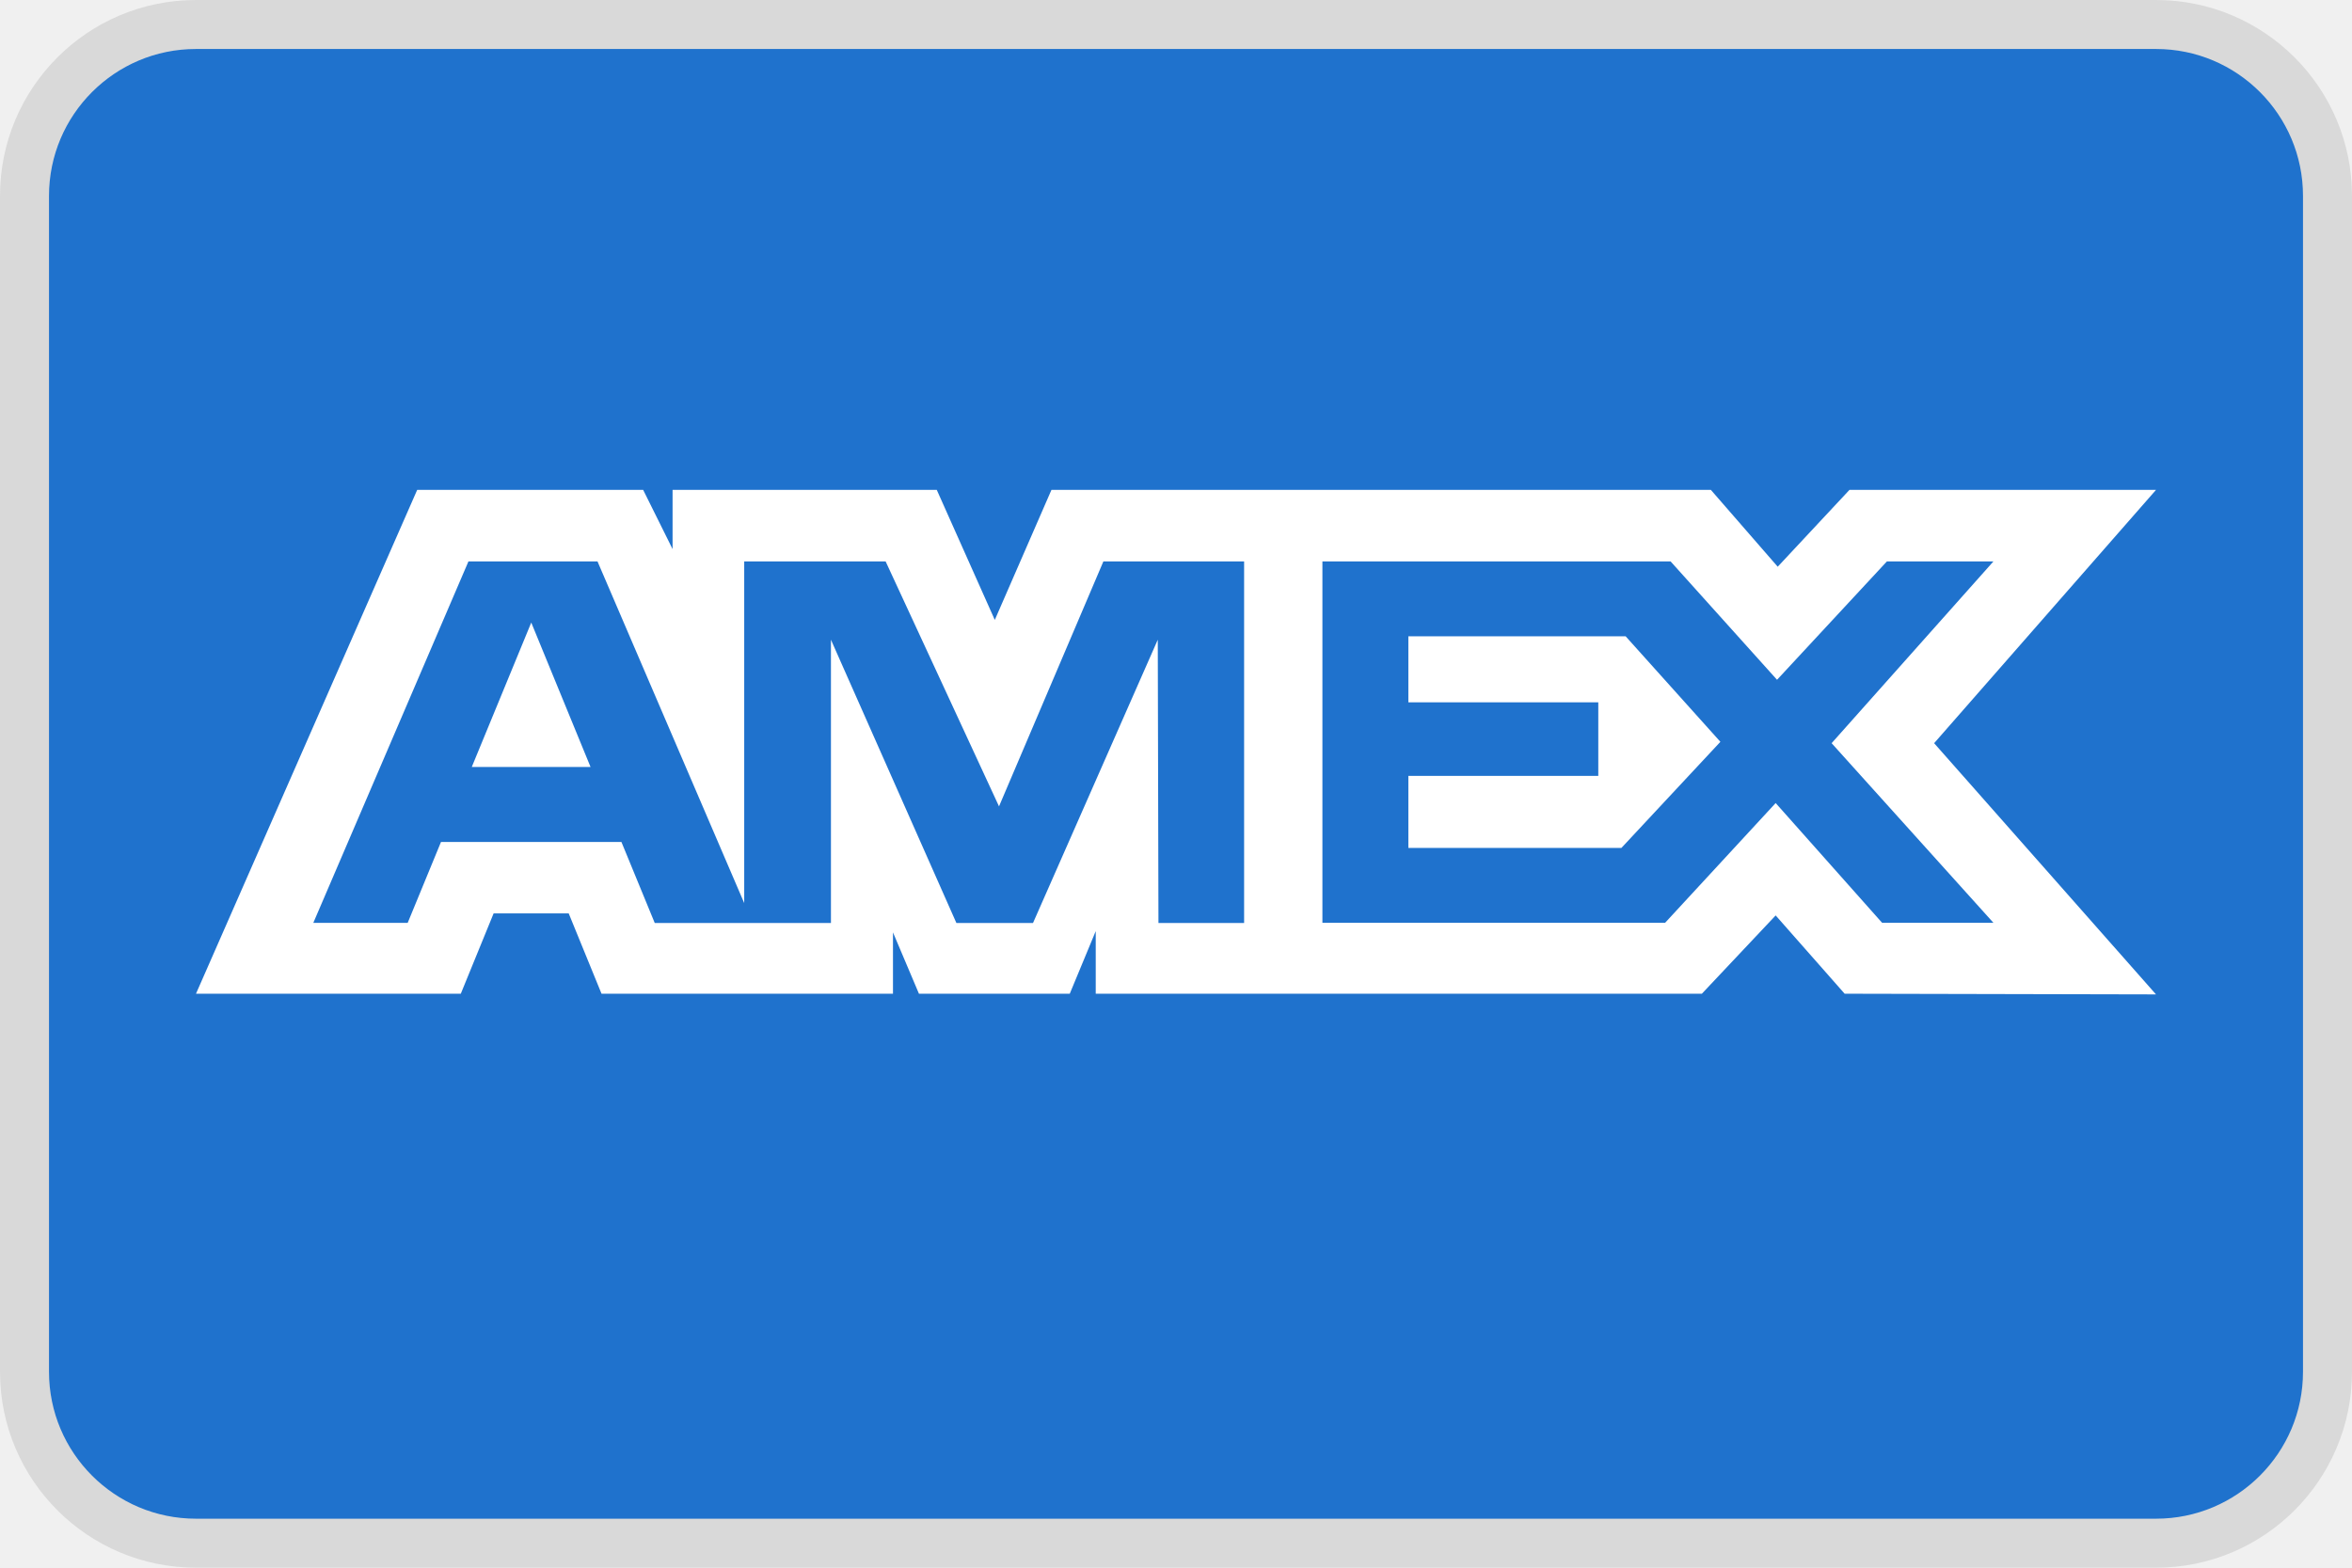
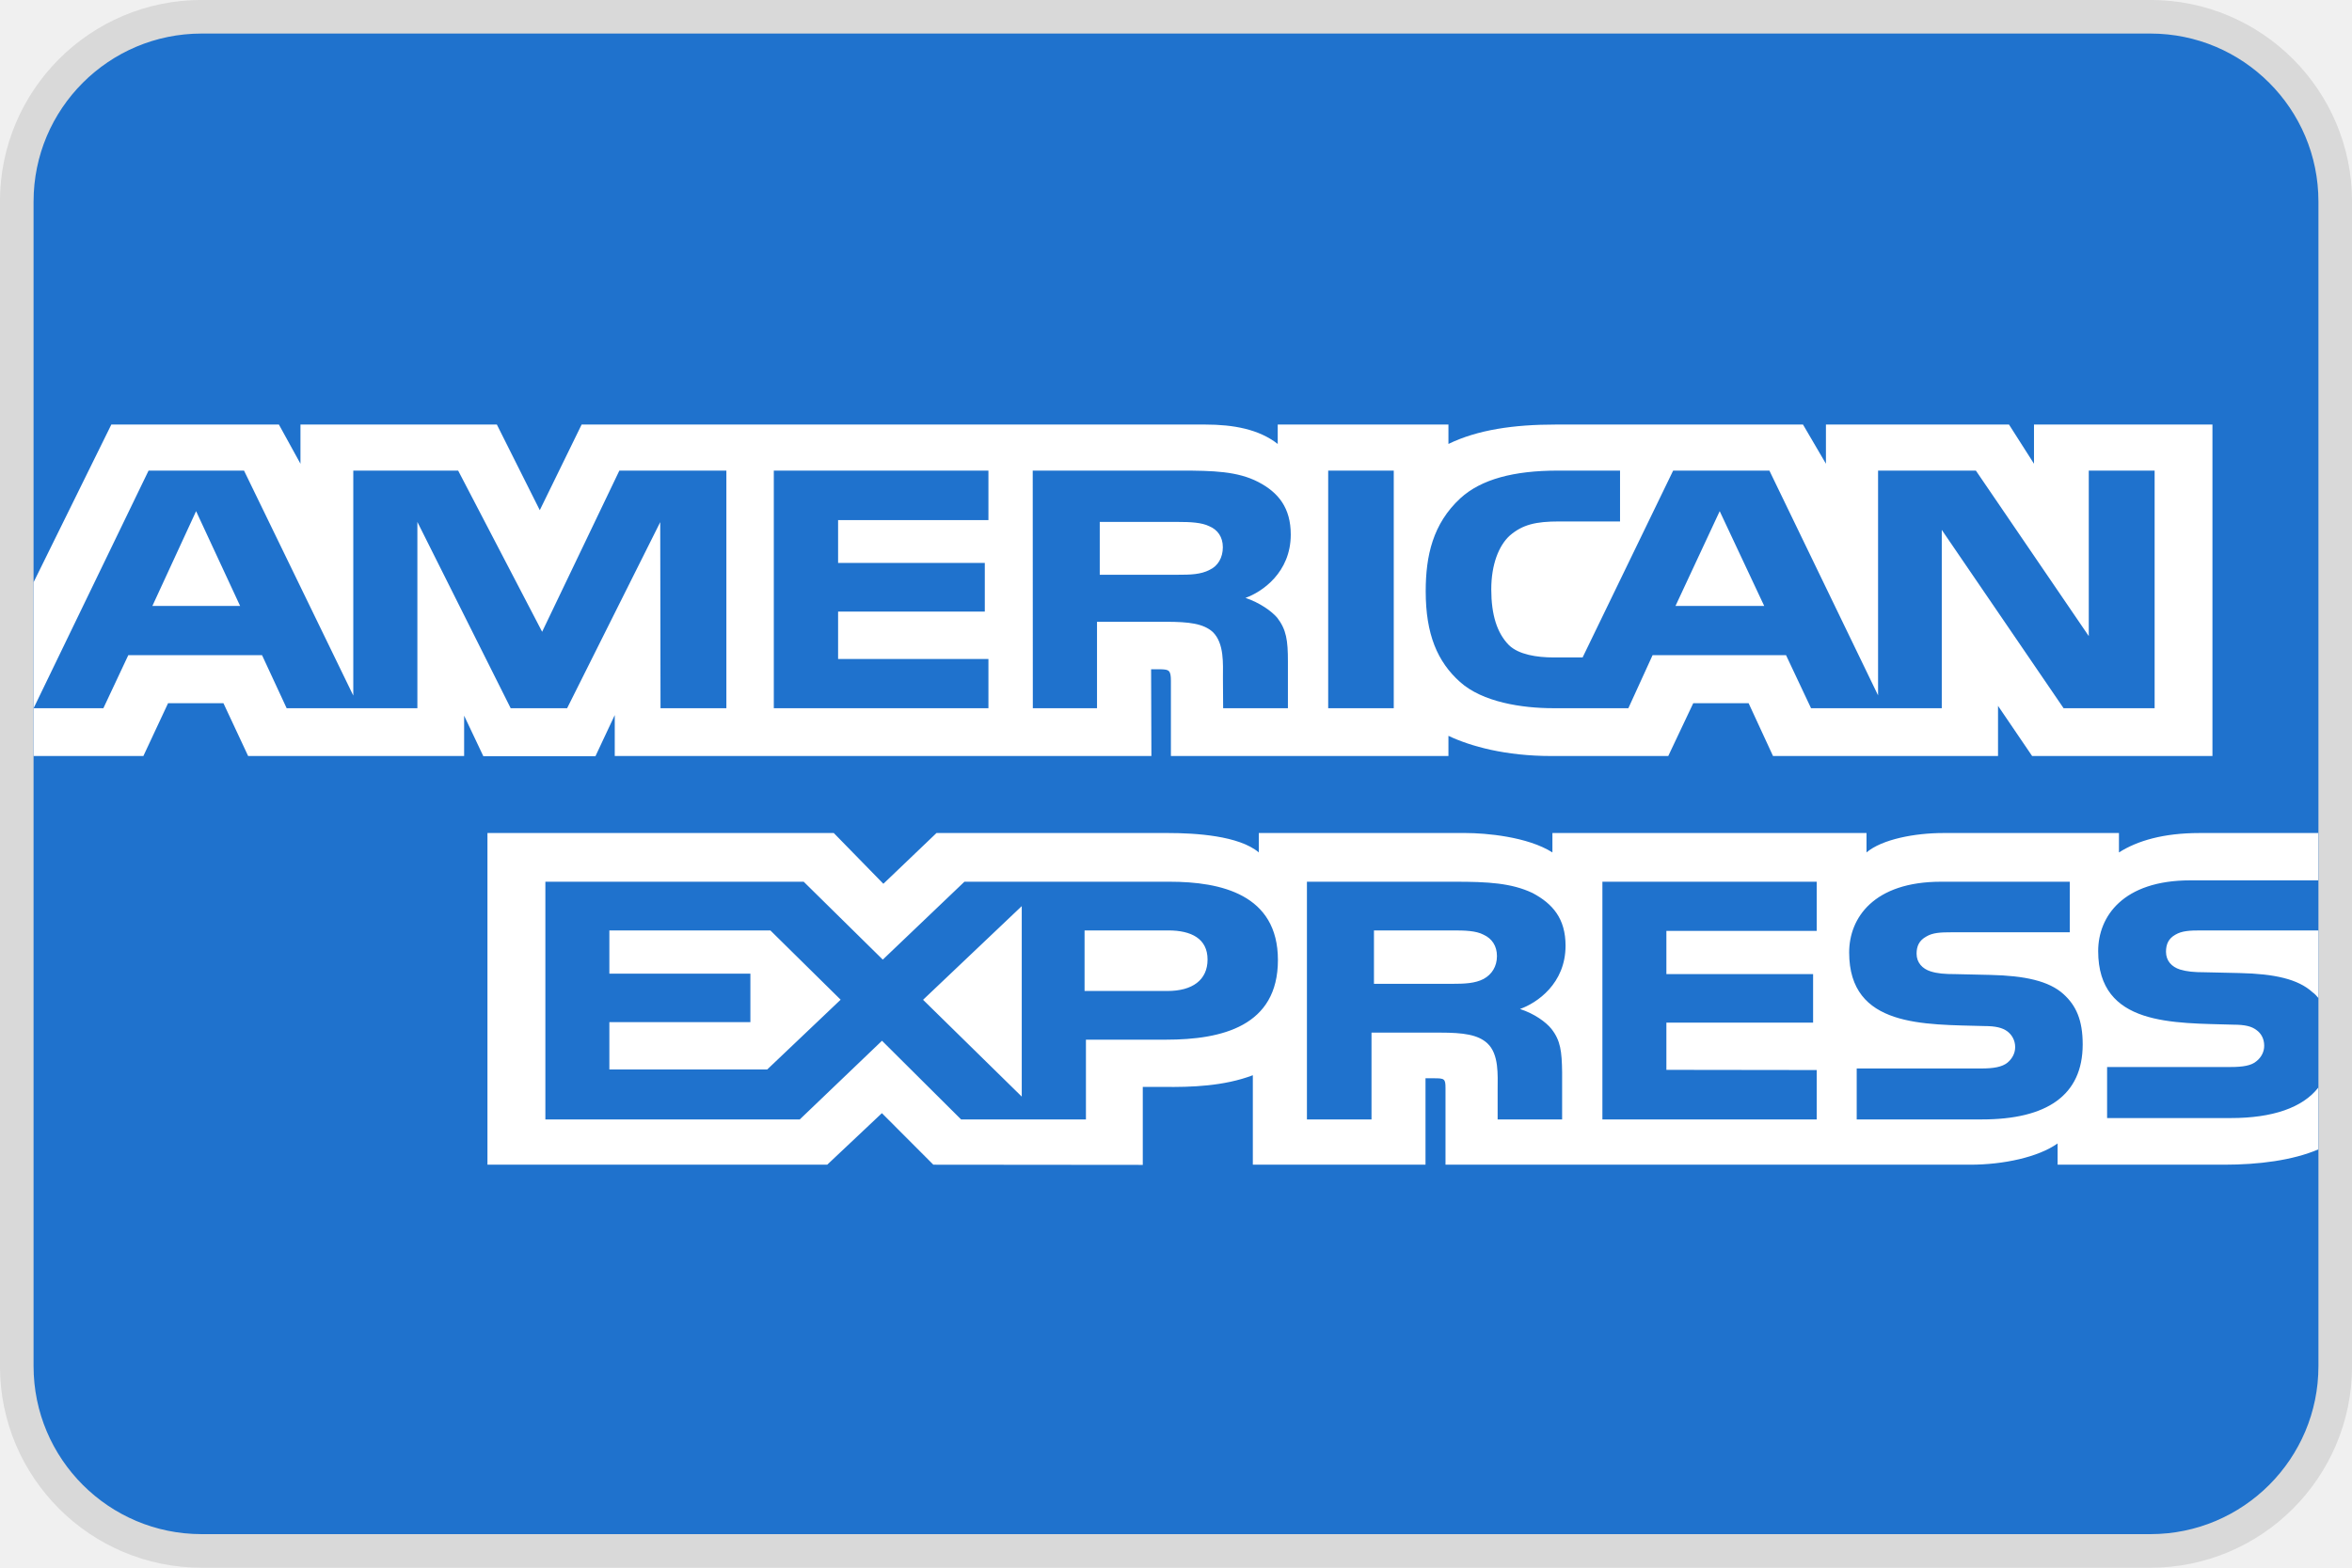
<svg xmlns="http://www.w3.org/2000/svg" width="24" height="16" viewBox="0 0 24 16" fill="none">
-   <rect x="0.25" y="0.25" width="23.5" height="15.5" rx="1.75" fill="#1F72CD" stroke="#D9D9D9" stroke-width="0.5" />
-   <path fill-rule="evenodd" clip-rule="evenodd" d="M4.257 5L2 10.142H4.702L5.037 9.322H5.803L6.138 10.142H9.112V9.516L9.377 10.142H10.916L11.181 9.503V10.142H17.366L18.119 9.343L18.823 10.142L22 10.149L19.736 7.585L22 5H18.872L18.14 5.784L17.458 5H10.729L10.151 6.327L9.559 5H6.863V5.604L6.563 5H4.257ZM4.78 5.73H6.097L7.594 9.217V5.73H9.037L10.194 8.23L11.259 5.73H12.695V9.42H11.821L11.814 6.529L10.541 9.42H9.759L8.479 6.529V9.42H6.681L6.341 8.593H4.5L4.16 9.419H3.197L4.78 5.73ZM17.047 5.73H13.494V9.418H16.991L18.119 8.196L19.205 9.418H20.341L18.69 7.585L20.341 5.73H19.254L18.133 6.938L17.047 5.73ZM5.421 6.354L4.814 7.828H6.026L5.421 6.354ZM14.371 7.168V6.494V6.494H16.588L17.555 7.571L16.545 8.654H14.371V7.919H16.309V7.168H14.371Z" fill="white" />
+   <path d="M2.057 0.171H21.943C22.984 0.171 23.829 1.016 23.829 2.057V13.943C23.829 14.984 22.984 15.829 21.943 15.829H2.057C1.016 15.829 0.171 14.984 0.171 13.943V2.057C0.171 1.016 1.016 0.171 2.057 0.171Z" fill="#1F72CD" stroke-width="0.343" stroke="#D9D9D9" />
+   <path d="M17.548 5.217L17.097 6.184H18.002L17.548 5.217ZM12.343 5.816C12.428 5.777 12.478 5.691 12.478 5.585C12.478 5.481 12.425 5.406 12.34 5.371C12.263 5.332 12.143 5.327 12.029 5.327H11.222V5.866H12.018C12.146 5.866 12.252 5.864 12.343 5.816ZM2.001 5.217L1.555 6.184H2.45L2.001 5.217ZM22.766 11.411H21.501V10.89H22.761C22.886 10.89 22.974 10.876 23.026 10.83C23.076 10.79 23.105 10.732 23.104 10.672C23.104 10.601 23.072 10.545 23.024 10.512C22.976 10.475 22.907 10.458 22.793 10.458C22.178 10.439 21.41 10.475 21.41 9.707C21.41 9.355 21.662 8.985 22.35 8.985H23.656V8.502H22.443C22.077 8.502 21.811 8.58 21.622 8.7V8.502H19.828C19.541 8.502 19.205 8.565 19.046 8.7V8.502H15.841V8.7C15.587 8.538 15.156 8.502 14.958 8.502H12.845V8.7C12.643 8.528 12.194 8.502 11.921 8.502H9.556L9.014 9.02L8.508 8.502H4.974V11.887H8.441L8.999 11.361L9.524 11.887L11.661 11.889V11.093H11.871C12.154 11.097 12.489 11.086 12.784 10.974V11.887H14.546V11.005H14.631C14.739 11.005 14.75 11.009 14.75 11.105V11.887H20.104C20.444 11.887 20.799 11.81 20.996 11.67V11.887H22.695C23.048 11.887 23.393 11.843 23.656 11.731V11.1C23.497 11.306 23.186 11.411 22.766 11.411L22.766 11.411ZM11.899 10.611H11.081V11.425H9.807L9 10.622L8.161 11.425H5.565V8.999H8.201L9.008 9.794L9.841 8.999H11.935C12.456 8.999 13.04 9.127 13.04 9.798C13.04 10.472 12.472 10.611 11.899 10.611V10.611ZM15.831 10.501C15.924 10.62 15.937 10.73 15.94 10.944V11.425H15.282V11.121C15.282 10.976 15.298 10.759 15.176 10.647C15.08 10.56 14.934 10.539 14.695 10.539H13.995V11.425H13.336V8.999H14.849C15.181 8.999 15.423 9.012 15.638 9.114C15.845 9.224 15.975 9.376 15.975 9.652C15.975 10.039 15.683 10.237 15.51 10.298C15.656 10.345 15.775 10.431 15.831 10.501V10.501ZM18.538 9.501H17.004V9.942H18.501V10.437H17.004V10.919L18.538 10.921V11.425H16.351V8.999H18.538V9.501V9.501ZM20.223 11.425H18.946V10.905H20.218C20.342 10.905 20.43 10.89 20.485 10.845C20.53 10.807 20.563 10.752 20.563 10.687C20.563 10.616 20.528 10.56 20.483 10.526C20.433 10.489 20.363 10.472 20.249 10.472C19.637 10.454 18.869 10.489 18.869 9.721C18.869 9.369 19.119 8.999 19.806 8.999H21.12V9.515H19.918C19.798 9.515 19.721 9.519 19.655 9.559C19.583 9.599 19.557 9.657 19.557 9.734C19.557 9.825 19.617 9.888 19.7 9.914C19.769 9.936 19.843 9.942 19.955 9.942L20.308 9.95C20.663 9.958 20.908 10.012 21.056 10.146C21.184 10.262 21.252 10.41 21.252 10.659C21.252 11.181 20.884 11.425 20.223 11.425V11.425ZM15.139 9.54C15.06 9.498 14.943 9.496 14.827 9.496H14.02V10.041H14.816C14.944 10.041 15.052 10.037 15.139 9.991C15.224 9.945 15.275 9.862 15.275 9.758C15.275 9.654 15.224 9.579 15.139 9.54ZM22.462 9.496C22.343 9.496 22.264 9.5 22.197 9.54C22.128 9.579 22.102 9.637 22.102 9.714C22.102 9.806 22.16 9.868 22.245 9.895C22.314 9.916 22.388 9.923 22.497 9.923L22.853 9.931C23.211 9.939 23.45 9.993 23.596 10.126C23.623 10.145 23.639 10.165 23.657 10.186V9.496H22.462L22.462 9.496V9.496ZM11.921 9.496H11.067V10.114H11.914C12.166 10.114 12.322 10.003 12.322 9.793C12.322 9.581 12.158 9.496 11.921 9.496V9.496ZM6.218 9.496V9.937H7.657V10.432H6.218V10.915H7.829L8.578 10.203L7.861 9.496H6.218ZM10.426 11.192V9.248L9.419 10.204L10.426 11.192V11.192ZM6.273 7.298V7.716H11.749L11.746 6.831H11.852C11.926 6.834 11.948 6.84 11.948 6.948V7.716H14.78V7.51C15.008 7.618 15.364 7.716 15.831 7.716H17.023L17.278 7.177H17.843L18.092 7.716H20.388V7.204L20.736 7.716H22.576V4.333H20.755V4.733L20.5 4.333H18.632V4.733L18.398 4.333H15.874C15.451 4.333 15.08 4.385 14.78 4.531V4.333H13.038V4.531C12.847 4.381 12.587 4.333 12.298 4.333H5.935L5.508 5.207L5.07 4.333H3.066V4.733L2.846 4.333H1.136L0.343 5.942V7.228L1.516 4.803H2.49L3.605 7.099V4.803H4.675L5.532 6.448L6.32 4.803H7.412V7.228H6.74L6.737 5.329L5.787 7.228H5.211L4.259 5.327V7.228H2.925L2.674 6.687H1.309L1.055 7.228H0.343V7.716H1.463L1.715 7.177H2.28L2.532 7.716H4.736V7.304L4.932 7.718H6.076L6.273 7.298L6.273 7.298ZM14.902 5.085C15.113 4.892 15.445 4.803 15.897 4.803H16.531V5.322H15.91C15.671 5.322 15.536 5.354 15.406 5.466C15.294 5.568 15.217 5.761 15.217 6.015C15.217 6.275 15.276 6.462 15.398 6.585C15.498 6.681 15.682 6.71 15.854 6.71H16.149L17.073 4.803H18.055L19.164 7.097V4.803H20.162L21.314 6.492V4.803H21.986V7.228H21.057L19.814 5.408V7.228H18.48L18.225 6.687H16.863L16.616 7.228H15.849C15.53 7.228 15.127 7.166 14.898 6.96C14.668 6.754 14.548 6.475 14.548 6.034C14.548 5.674 14.62 5.345 14.902 5.085V5.085ZM13.553 4.803H14.222V7.228H13.553V4.803ZM10.538 4.803H12.046C12.381 4.803 12.628 4.81 12.839 4.919C13.047 5.027 13.171 5.185 13.171 5.456C13.171 5.842 12.879 6.042 12.709 6.102C12.853 6.151 12.975 6.236 13.034 6.306C13.126 6.427 13.142 6.535 13.142 6.751V7.228H12.481L12.479 6.922C12.479 6.776 12.494 6.566 12.375 6.45C12.279 6.364 12.133 6.346 11.897 6.346H11.194V7.228H10.539L10.538 4.803V4.803ZM7.896 4.803H10.086V5.308H8.552V5.745H10.049V6.242H8.552V6.726H10.086V7.228H7.896V4.803V4.803Z" fill="white" />
</svg>
